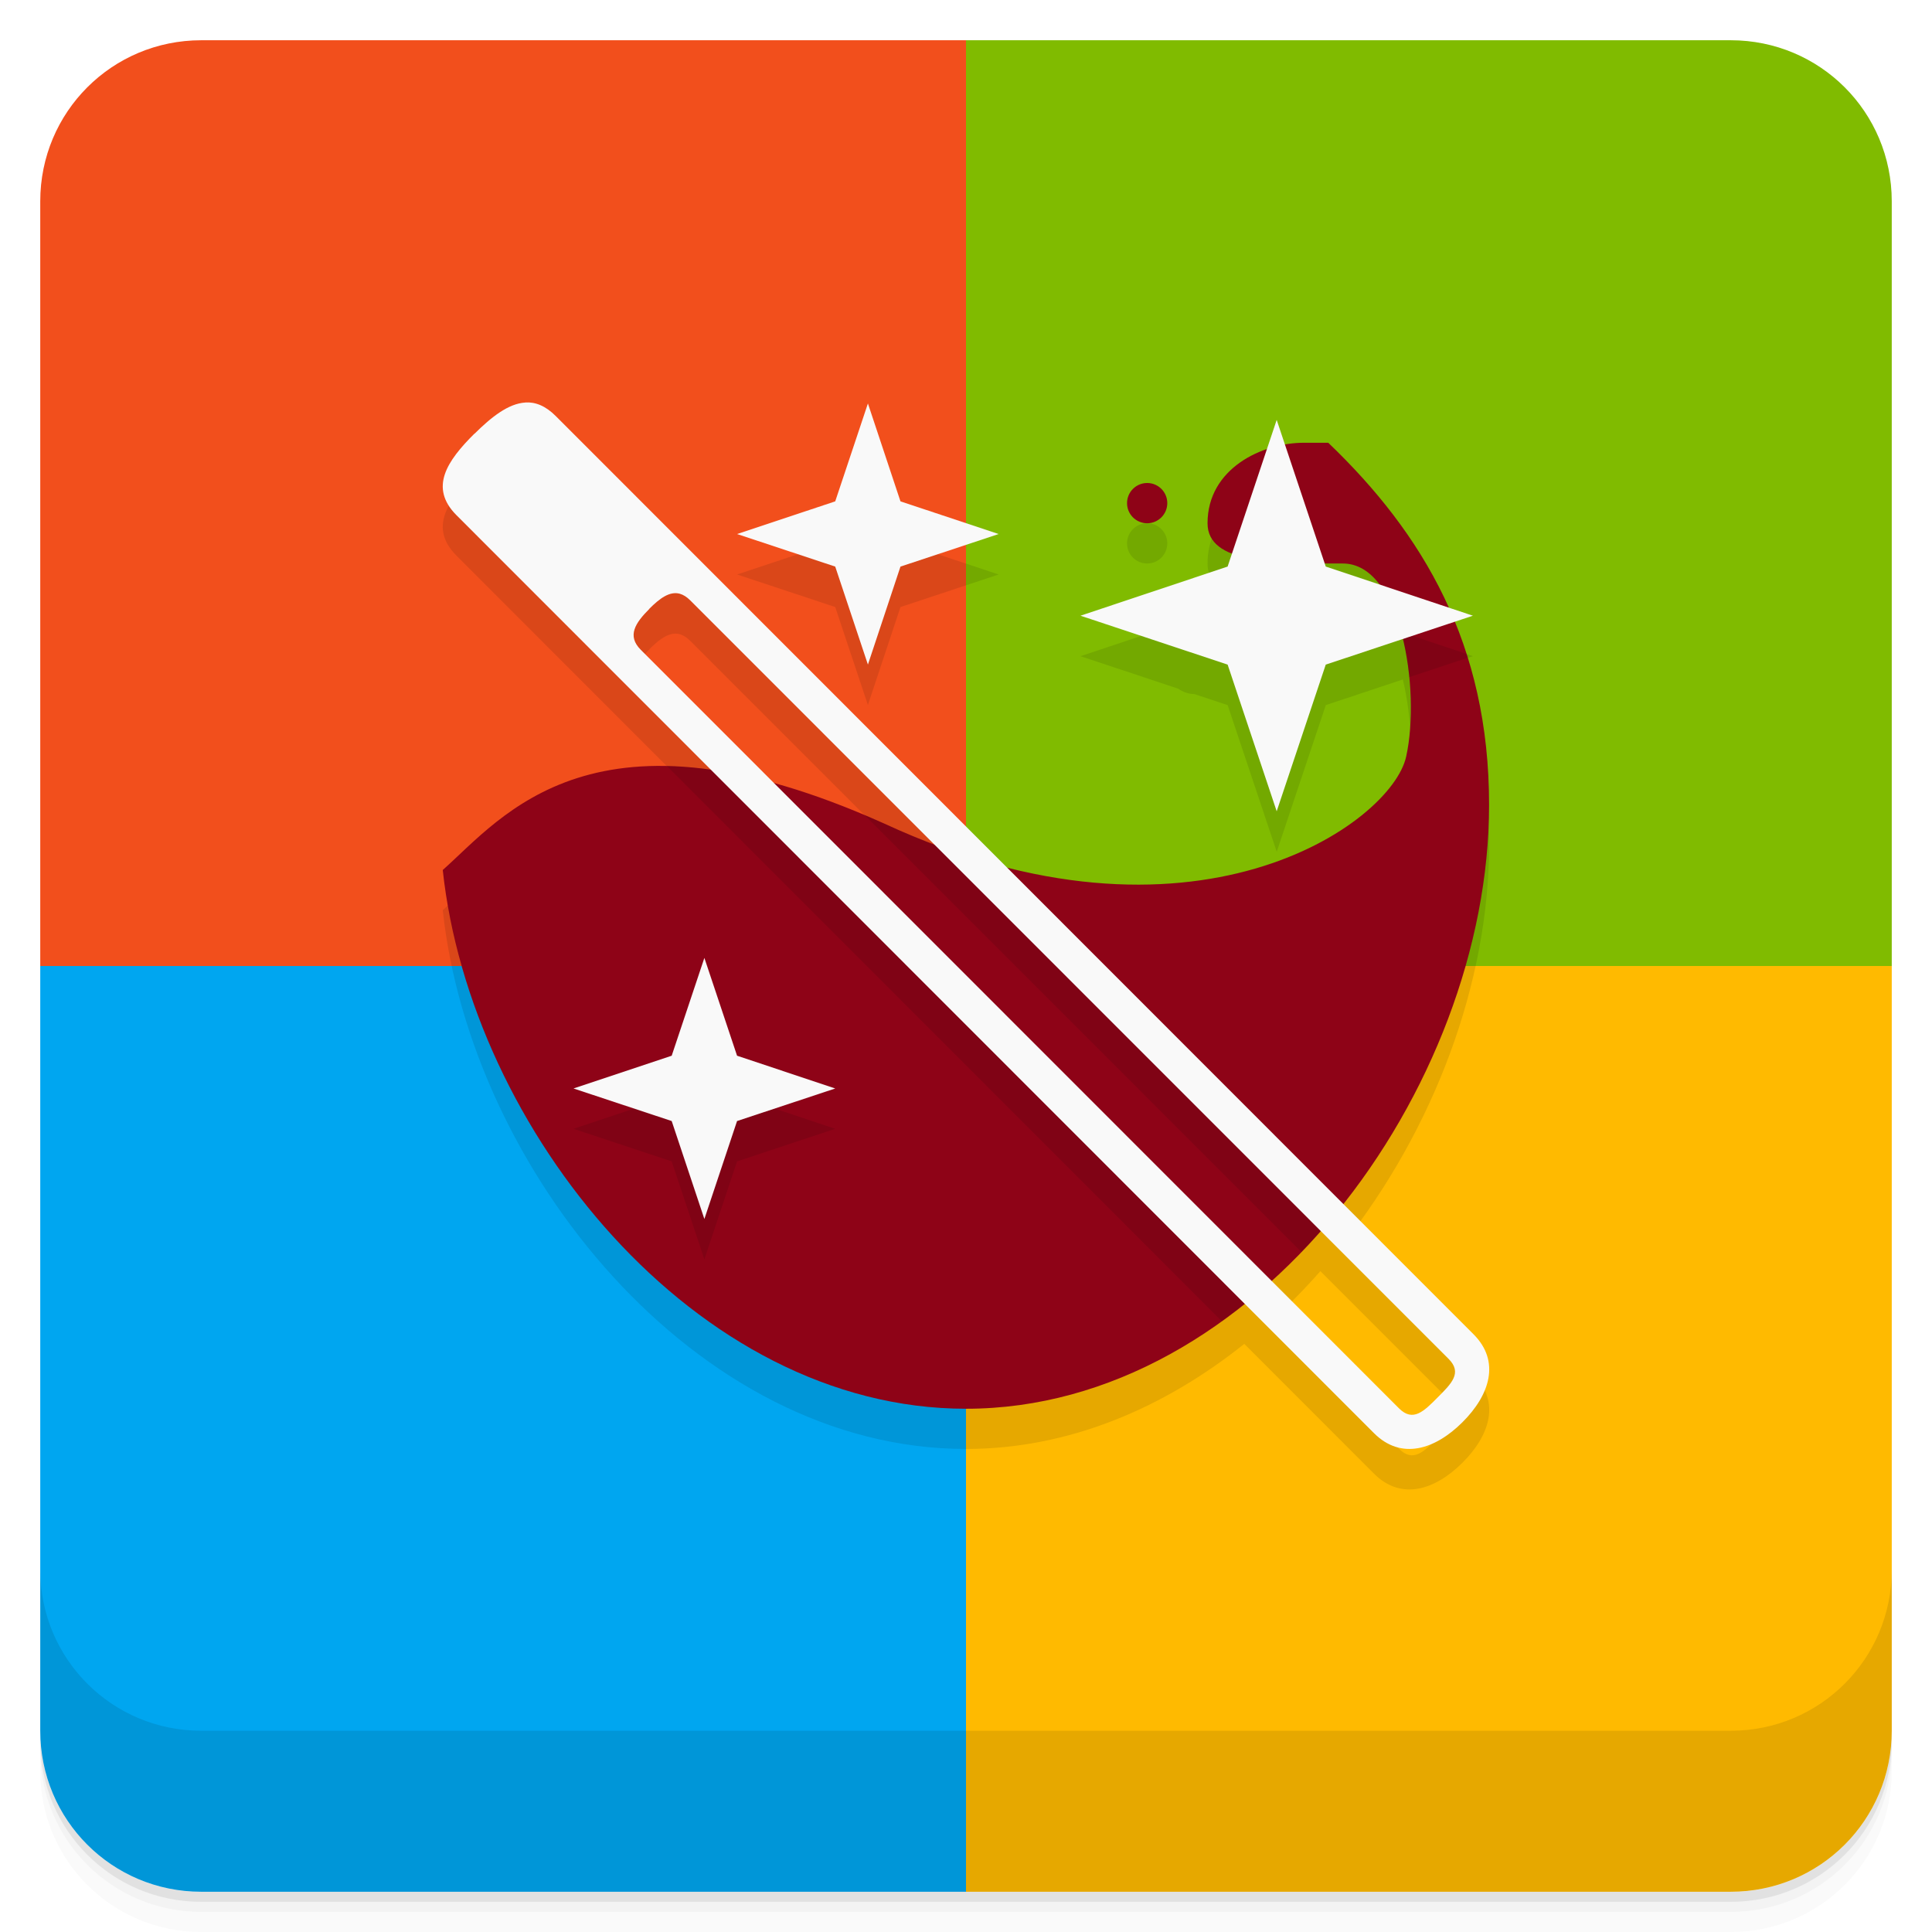
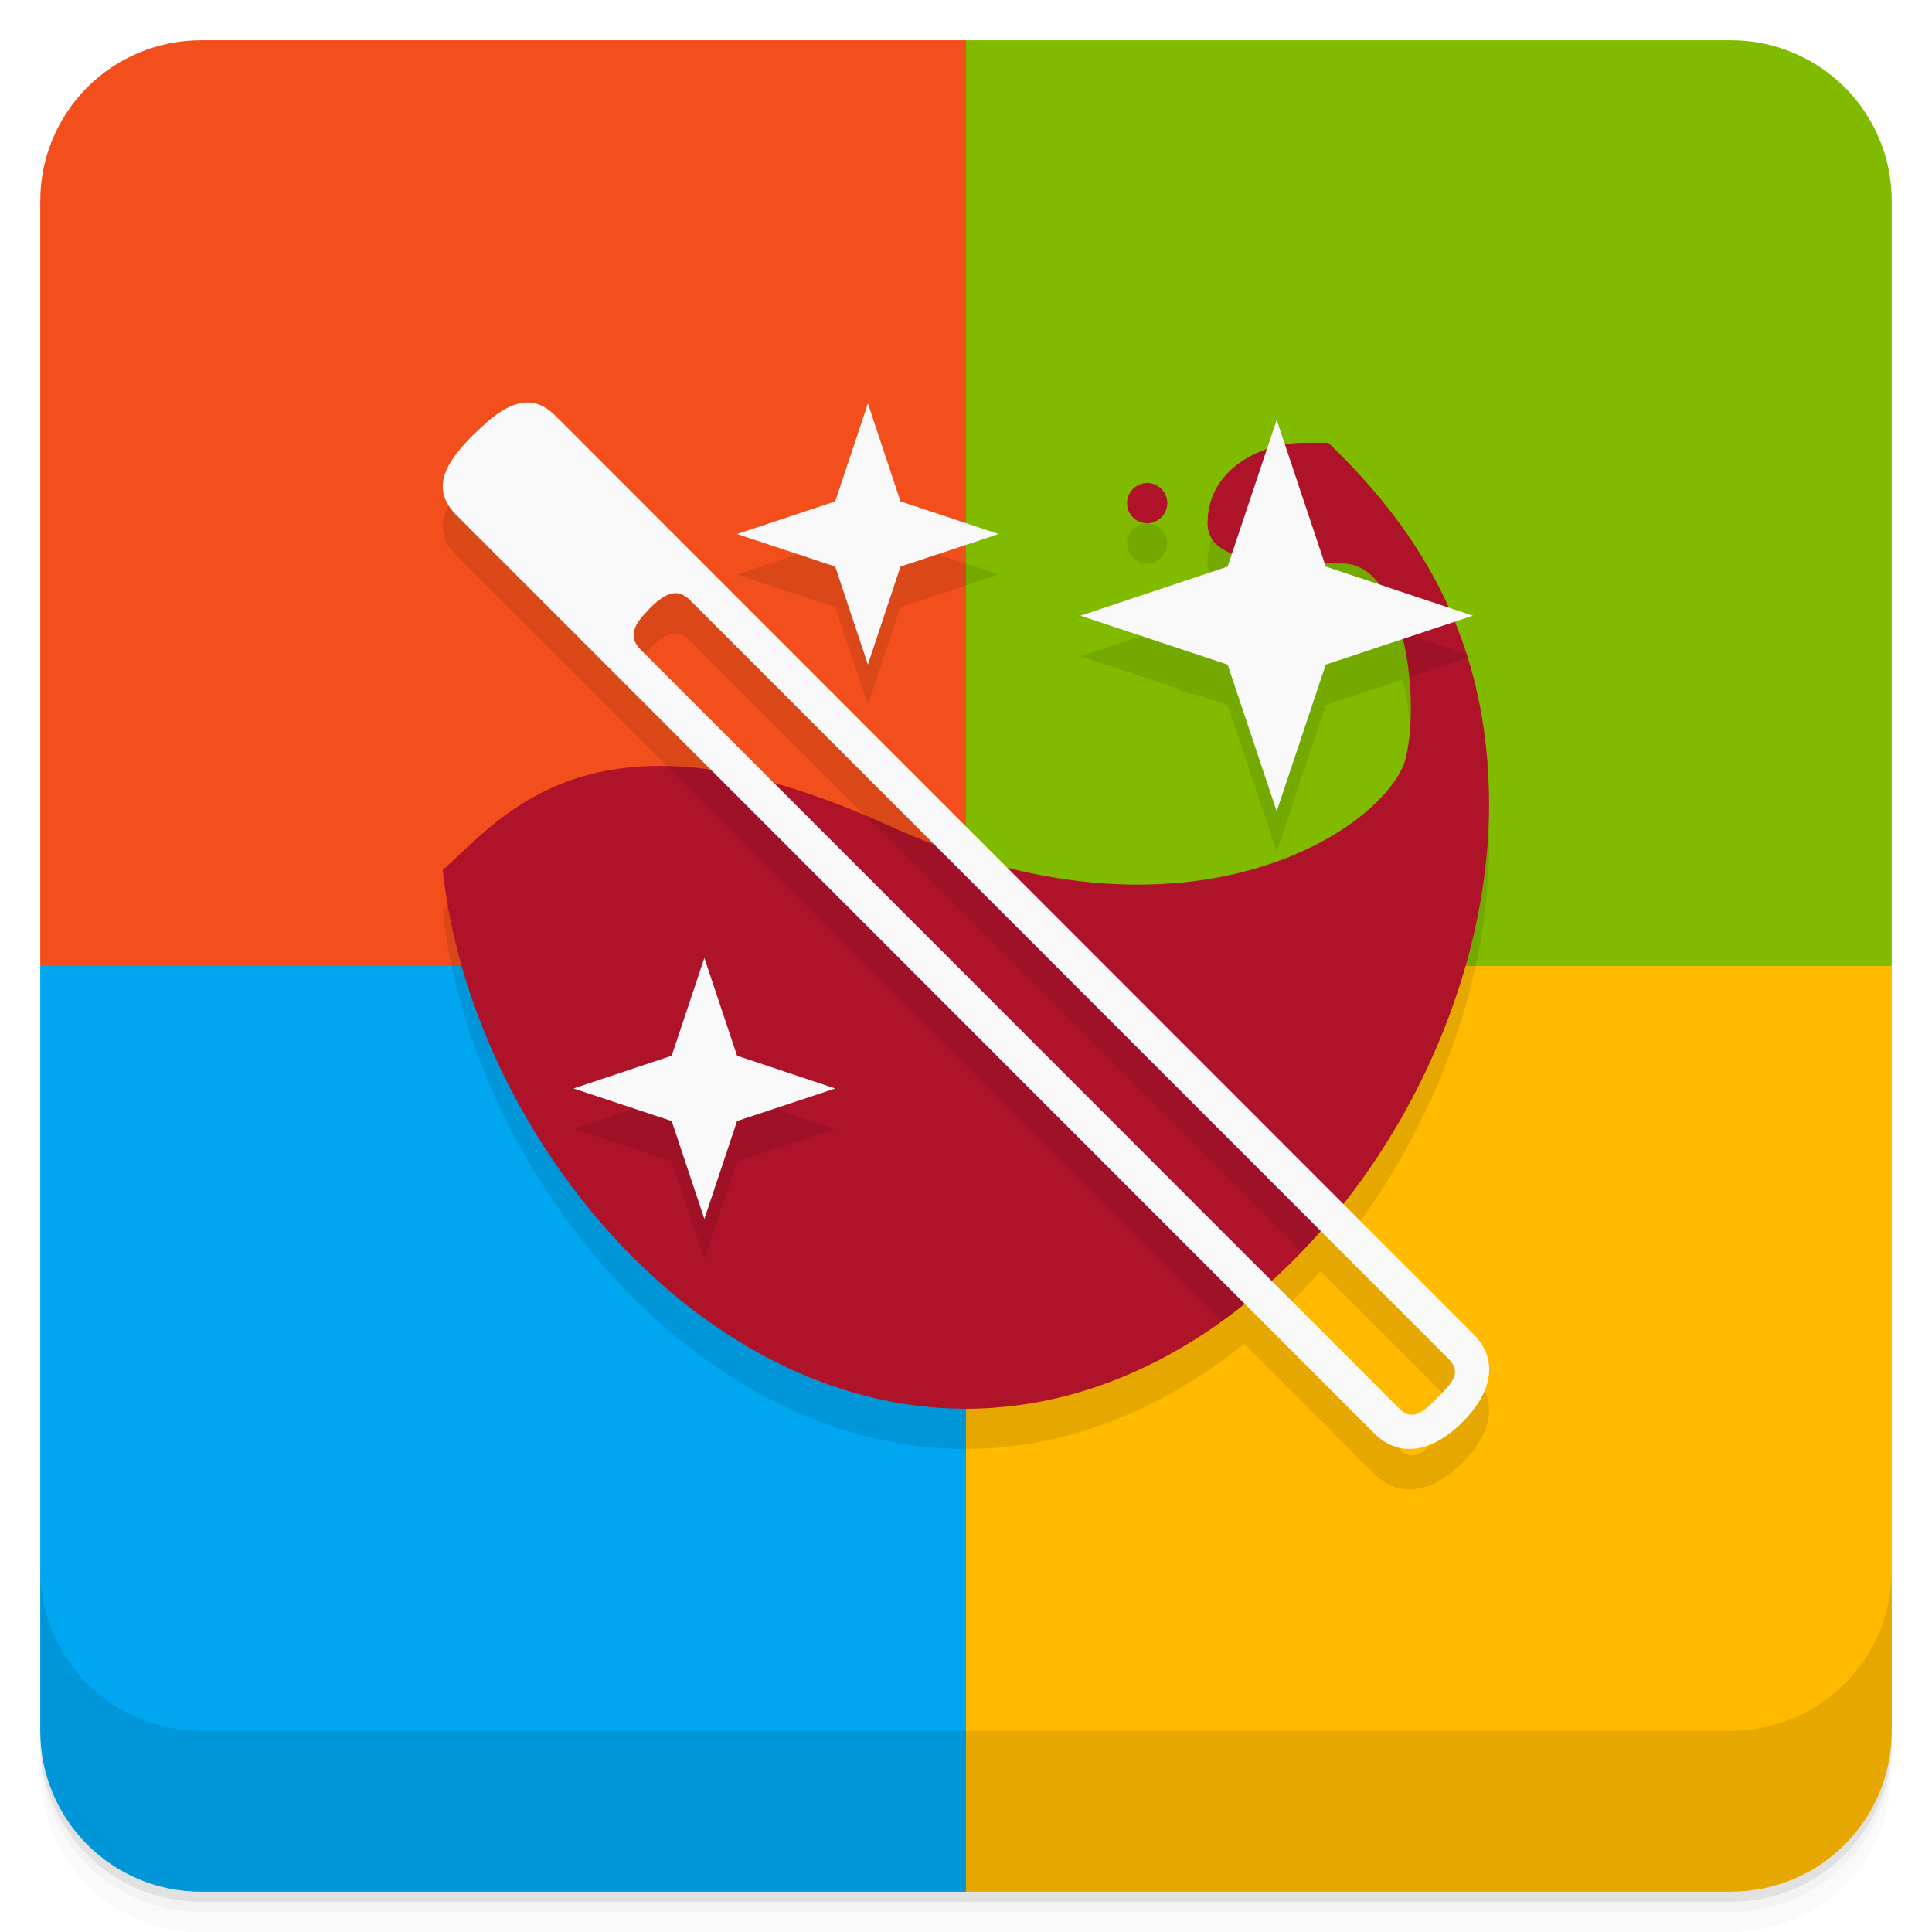
<svg xmlns="http://www.w3.org/2000/svg" width="48" height="48" version="1.1" viewBox="0 0 48 48">
  <path d="m1 43v0.25c0 2.216 1.784 4 4 4h38c2.216 0 4-1.784 4-4v-0.25c0 2.216-1.784 4-4 4h-38c-2.216 0-4-1.784-4-4zm0 0.5v0.5c0 2.216 1.784 4 4 4h38c2.216 0 4-1.784 4-4v-0.5c0 2.216-1.784 4-4 4h-38c-2.216 0-4-1.784-4-4z" style="opacity:.02" />
  <path d="m1 43.25v0.25c0 2.216 1.784 4 4 4h38c2.216 0 4-1.784 4-4v-0.25c0 2.216-1.784 4-4 4h-38c-2.216 0-4-1.784-4-4z" style="opacity:.05" />
  <path d="m1 43v0.25c0 2.216 1.784 4 4 4h38c2.216 0 4-1.784 4-4v-0.25c0 2.216-1.784 4-4 4h-38c-2.216 0-4-1.784-4-4z" style="opacity:.1" />
  <g transform="matrix(1,0,0,-1,0,48)">
    <path d="m24 24-2 11 2 12h19c2.216 0 4-1.784 4-4v-19l-11-2z" style="fill:#80bb00" />
    <path d="m1 24v19c0 2.216 1.784 4 4 4h19v-23l-11-2z" style="fill:#f24f1c" />
    <path d="m5 1c-2.216 0-4 1.784-4 4v19h23l2-12-2-11z" style="fill:#00a6f0" />
    <path d="m24 1v23h23v-19c0-2.216-1.784-4-4-4z" style="fill:#ffba00" />
  </g>
  <g transform="translate(0,-1004.4)">
    <path d="m1 1043.4v4c0 2.216 1.784 4 4 4h38c2.216 0 4-1.784 4-4v-4c0 2.216-1.784 4-4 4h-38c-2.216 0-4-1.784-4-4z" style="opacity:.1" />
  </g>
  <path d="m13.051 11.006c-0.42 0.025-0.841 0.358-1.264 0.777l-2e-3 -2e-3c-0.68 0.676-1.125 1.335-0.449 2.019l6.326 6.33c-3.913-0.548-5.526 1.475-6.662 2.484 0.688 6.426 6.257 13.385 13 13.385 2.546 0 4.911-1.01 6.914-2.611l3.223 3.225c0.676 0.676 1.516 0.406 2.195-0.27 0.68-0.676 0.953-1.512 0.277-2.188l-3.242-3.244c2.243-2.838 3.628-6.479 3.629-9.912 4.7e-4 -1.733-0.322-3.22-0.863-4.545l0.461-0.152-0.607-0.203c-0.709-1.576-1.744-2.91-2.986-4.1h-0.605c-0.152 0-0.312 0.017-0.473 0.045l-0.203-0.607-0.242 0.725c-0.777 0.264-1.477 0.862-1.477 1.838 0 0.376 0.231 0.609 0.609 0.756l-0.109 0.326-3.656 1.221 2.422 0.805c0.117 0.078 0.25 0.135 0.402 0.135h2e-3l0.83 0.275 1.219 3.644 1.219-3.644 1.914-0.637c0.234 0.97 0.261 2.112 0.084 2.916-0.312 1.432-4.032 4.241-9.934 2.746l-11.193-11.199c-0.254-0.255-0.506-0.353-0.758-0.338zm8.512 0.023-0.812 2.432-2.438 0.812 2.438 0.809 0.812 2.434 0.809-2.434 2.439-0.809-2.439-0.812zm6.938 1.971c-0.276 0-0.5 0.224-0.5 0.5s0.224 0.5 0.5 0.5 0.5-0.224 0.5-0.5-0.224-0.5-0.5-0.5zm-11.799 2.75c0.063-0.011 0.126-0.01 0.189 0.008 0.085 0.024 0.171 0.077 0.258 0.164l6.049 6.049c-0.403-0.153-0.811-0.316-1.23-0.51-1.008-0.453-1.911-0.772-2.738-1l-3.311-3.312c-0.348-0.348-0.133-0.668 0.215-1.016h-0.004c0.196-0.196 0.383-0.349 0.572-0.383zm16.102 15.83 3.186 3.186c0.348 0.348 0.074 0.613-0.273 0.961-0.344 0.348-0.613 0.613-0.957 0.27l-3.176-3.176c0.428-0.387 0.834-0.802 1.221-1.24z" style="opacity:.1" />
-   <path d="m32.395 11c-1.037 0-2.394 0.639-2.394 2 0 1 1.63 1 3.361 1 1.453 0 1.941 3.133 1.574 4.797-0.363 1.664-5.32 5.204-12.969 1.664-7.195-3.234-9.482-0.165-10.967 1.154 0.688 6.426 6.257 13.385 13 13.385 7.188 0 12.994-7.95 12.996-15 0.001-4-1.643-6.747-3.996-9zm-3.894 1c-0.276 0-0.5 0.224-0.5 0.5s0.224 0.5 0.5 0.5 0.5-0.224 0.5-0.5-0.224-0.5-0.5-0.5z" style="fill:#8e0317" />
+   <path d="m32.395 11c-1.037 0-2.394 0.639-2.394 2 0 1 1.63 1 3.361 1 1.453 0 1.941 3.133 1.574 4.797-0.363 1.664-5.32 5.204-12.969 1.664-7.195-3.234-9.482-0.165-10.967 1.154 0.688 6.426 6.257 13.385 13 13.385 7.188 0 12.994-7.95 12.996-15 0.001-4-1.643-6.747-3.996-9zm-3.894 1c-0.276 0-0.5 0.224-0.5 0.5s0.224 0.5 0.5 0.5 0.5-0.224 0.5-0.5-0.224-0.5-0.5-0.5z" style="fill:#af132a" />
  <path d="m31.719 11.434-0.807 2.414c0.448 0.107 1.036 0.133 1.662 0.143l-0.855-2.557zm3.092 4.269c0.097 0.354 0.163 0.736 0.201 1.121l1.453-0.482c-0.01-0.032-0.021-0.064-0.031-0.096l-1.623-0.543zm-18.242 3.328 13.787 13.795c0.238-0.171 0.471-0.351 0.699-0.539l-13.115-13.121c-0.491-0.082-0.946-0.126-1.371-0.135zm4.912 1.219 10.854 10.857c0.202-0.209 0.397-0.425 0.588-0.646l-9.338-9.342c-0.525-0.186-1.063-0.402-1.617-0.658-0.166-0.074-0.326-0.143-0.486-0.211zm-3.981 4.551-0.812 2.43-2.439 0.814 2.439 0.809 0.812 2.434 0.812-2.434 2.439-0.809-2.439-0.814-0.812-2.43z" style="opacity:.1" />
  <path d="m13.051 10.001c-0.42 0.025-0.841 0.358-1.264 0.777l-2e-3 -2e-3c-0.68 0.676-1.125 1.335-0.449 2.019l22.801 22.812c0.676 0.676 1.516 0.406 2.195-0.27 0.68-0.676 0.953-1.512 0.277-2.188l-22.801-22.812c-0.254-0.255-0.506-0.353-0.758-0.338zm8.512 0.023-0.812 2.432-2.438 0.812 2.438 0.809 0.812 2.434 0.809-2.434 2.439-0.809-2.439-0.812zm10.156 0.408-1.219 3.644-3.656 1.221 3.656 1.215 1.219 3.644 1.219-3.644 3.656-1.215-3.656-1.221zm-14.828 4.32c0.085 0.024 0.171 0.077 0.258 0.164l18.84 18.844c0.348 0.348 0.074 0.613-0.273 0.961-0.344 0.348-0.613 0.613-0.957 0.27l-18.84-18.848c-0.348-0.348-0.133-0.668 0.215-1.016h-0.004c0.261-0.261 0.507-0.446 0.762-0.375zm0.609 9.047-0.812 2.43-2.439 0.814 2.439 0.809 0.812 2.434 0.812-2.434 2.439-0.809-2.439-0.814z" style="fill:#f9f9f9" />
</svg>
